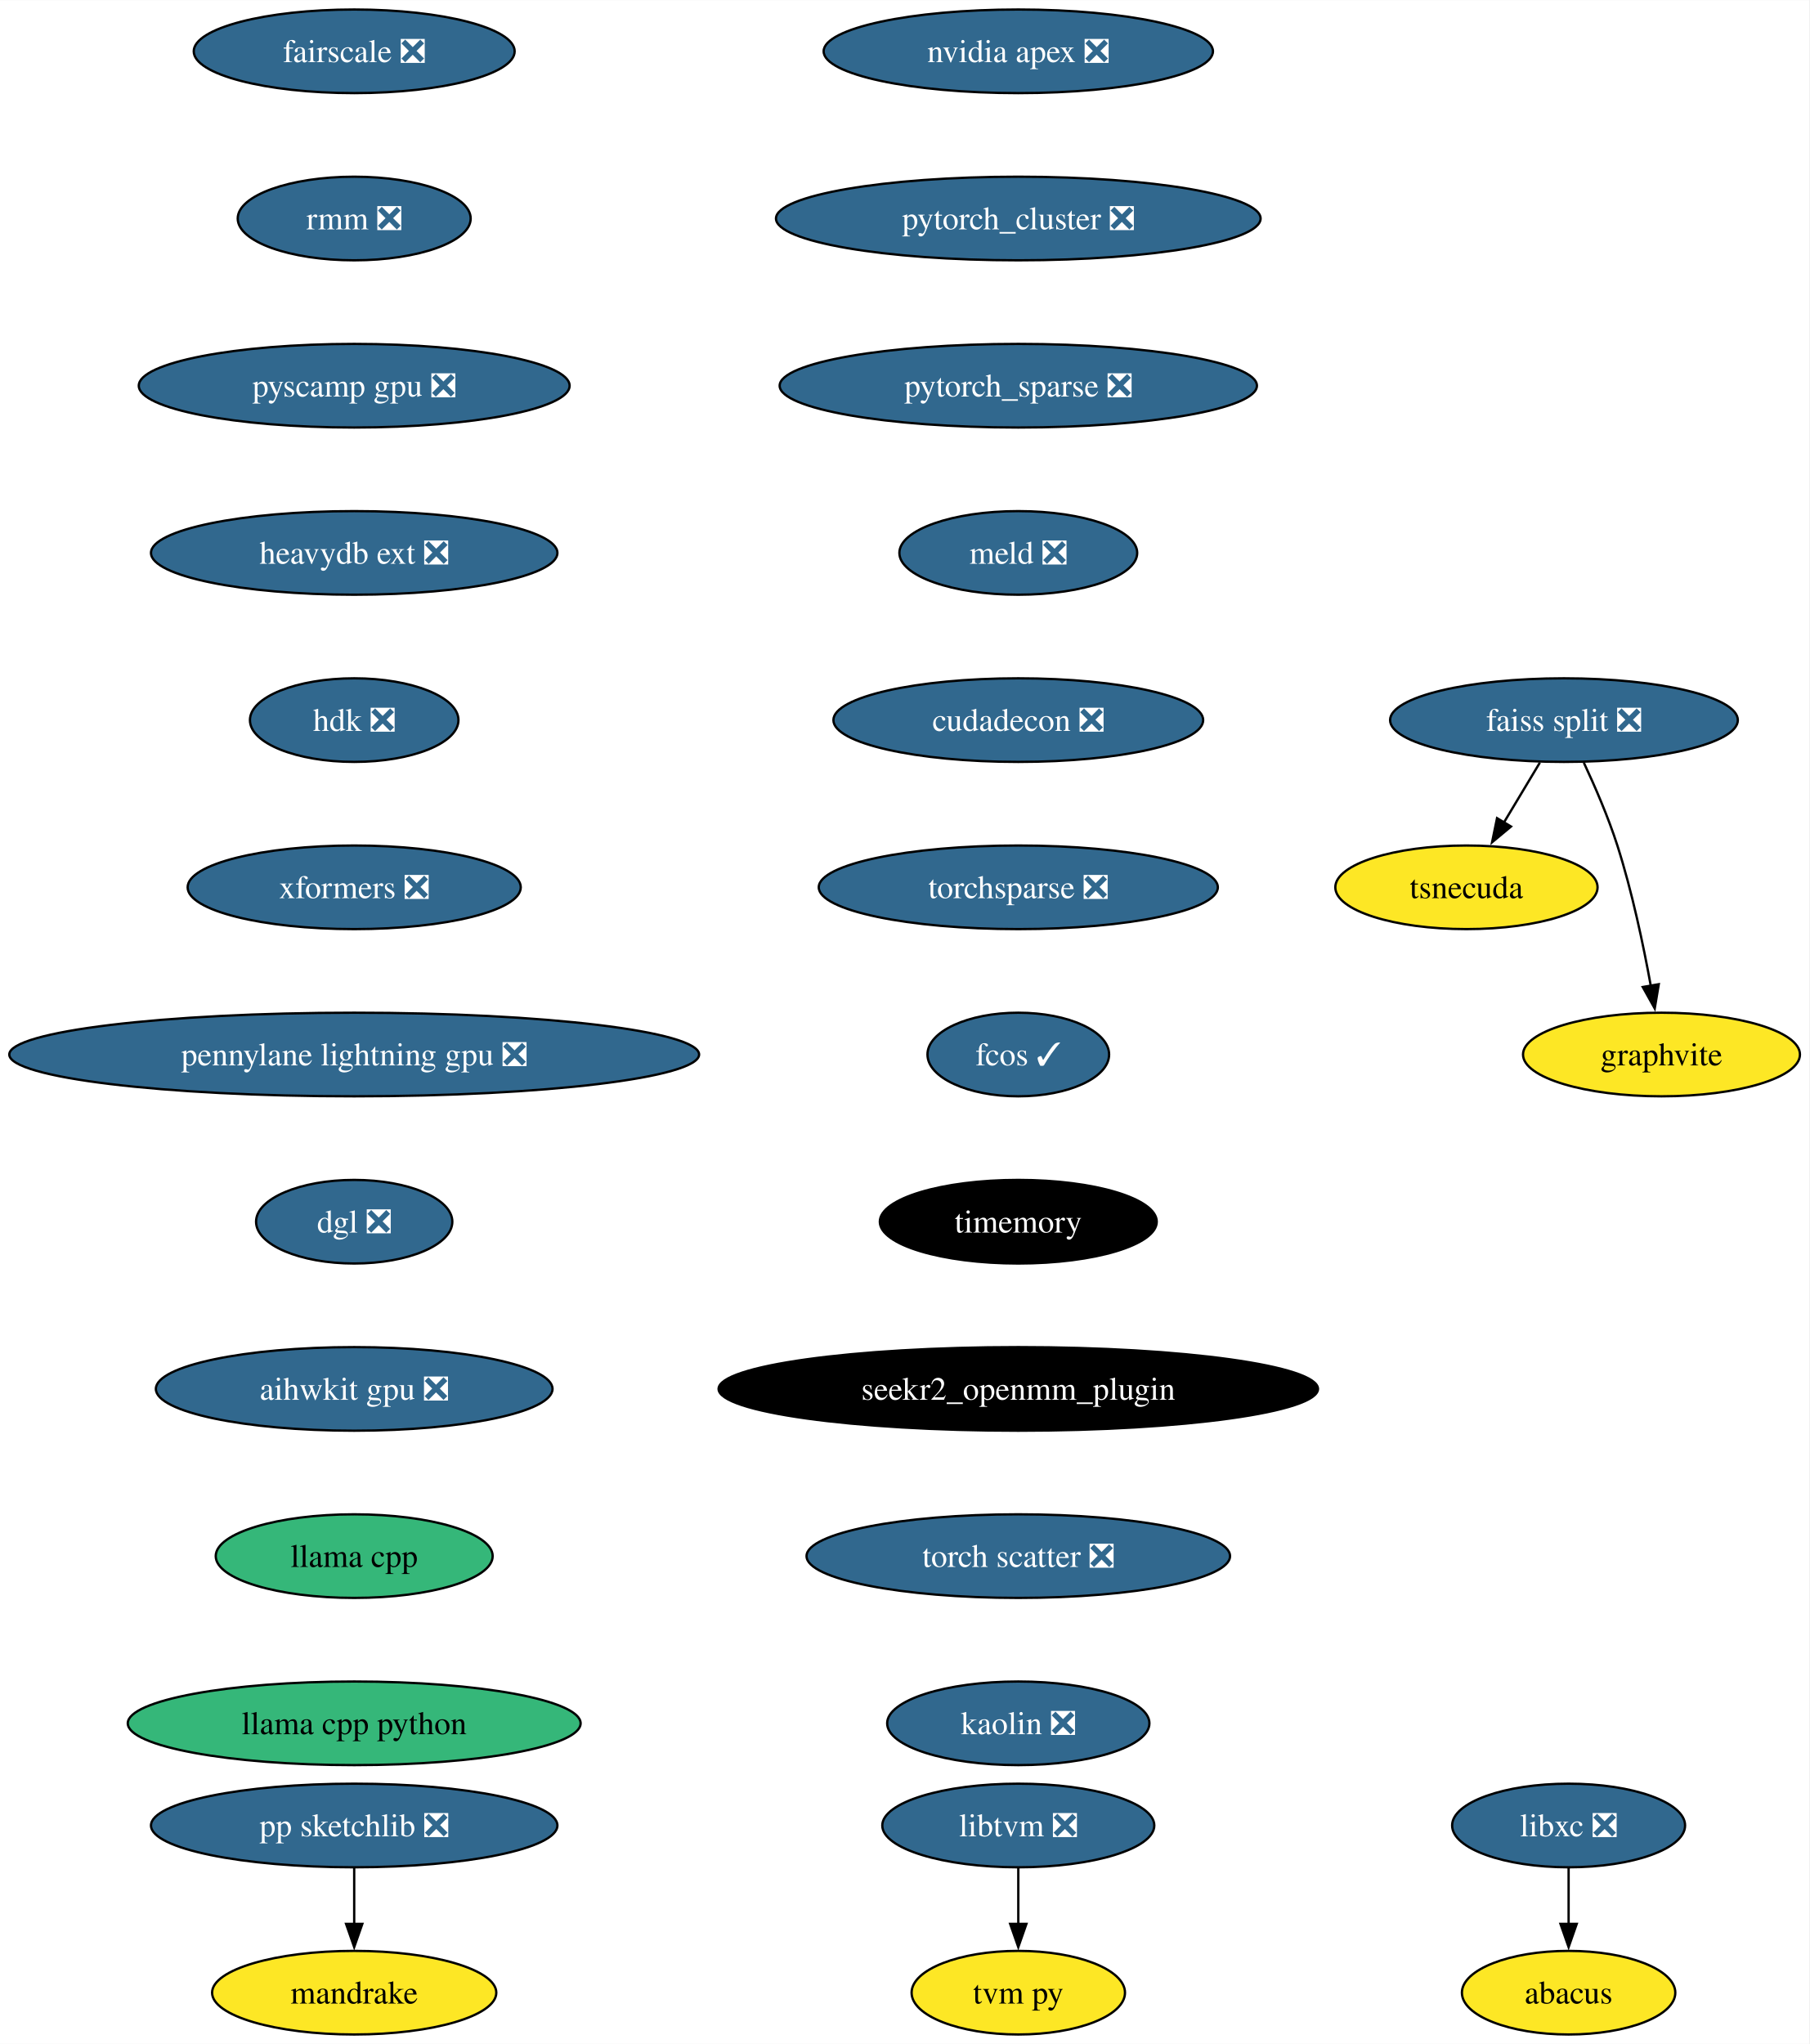
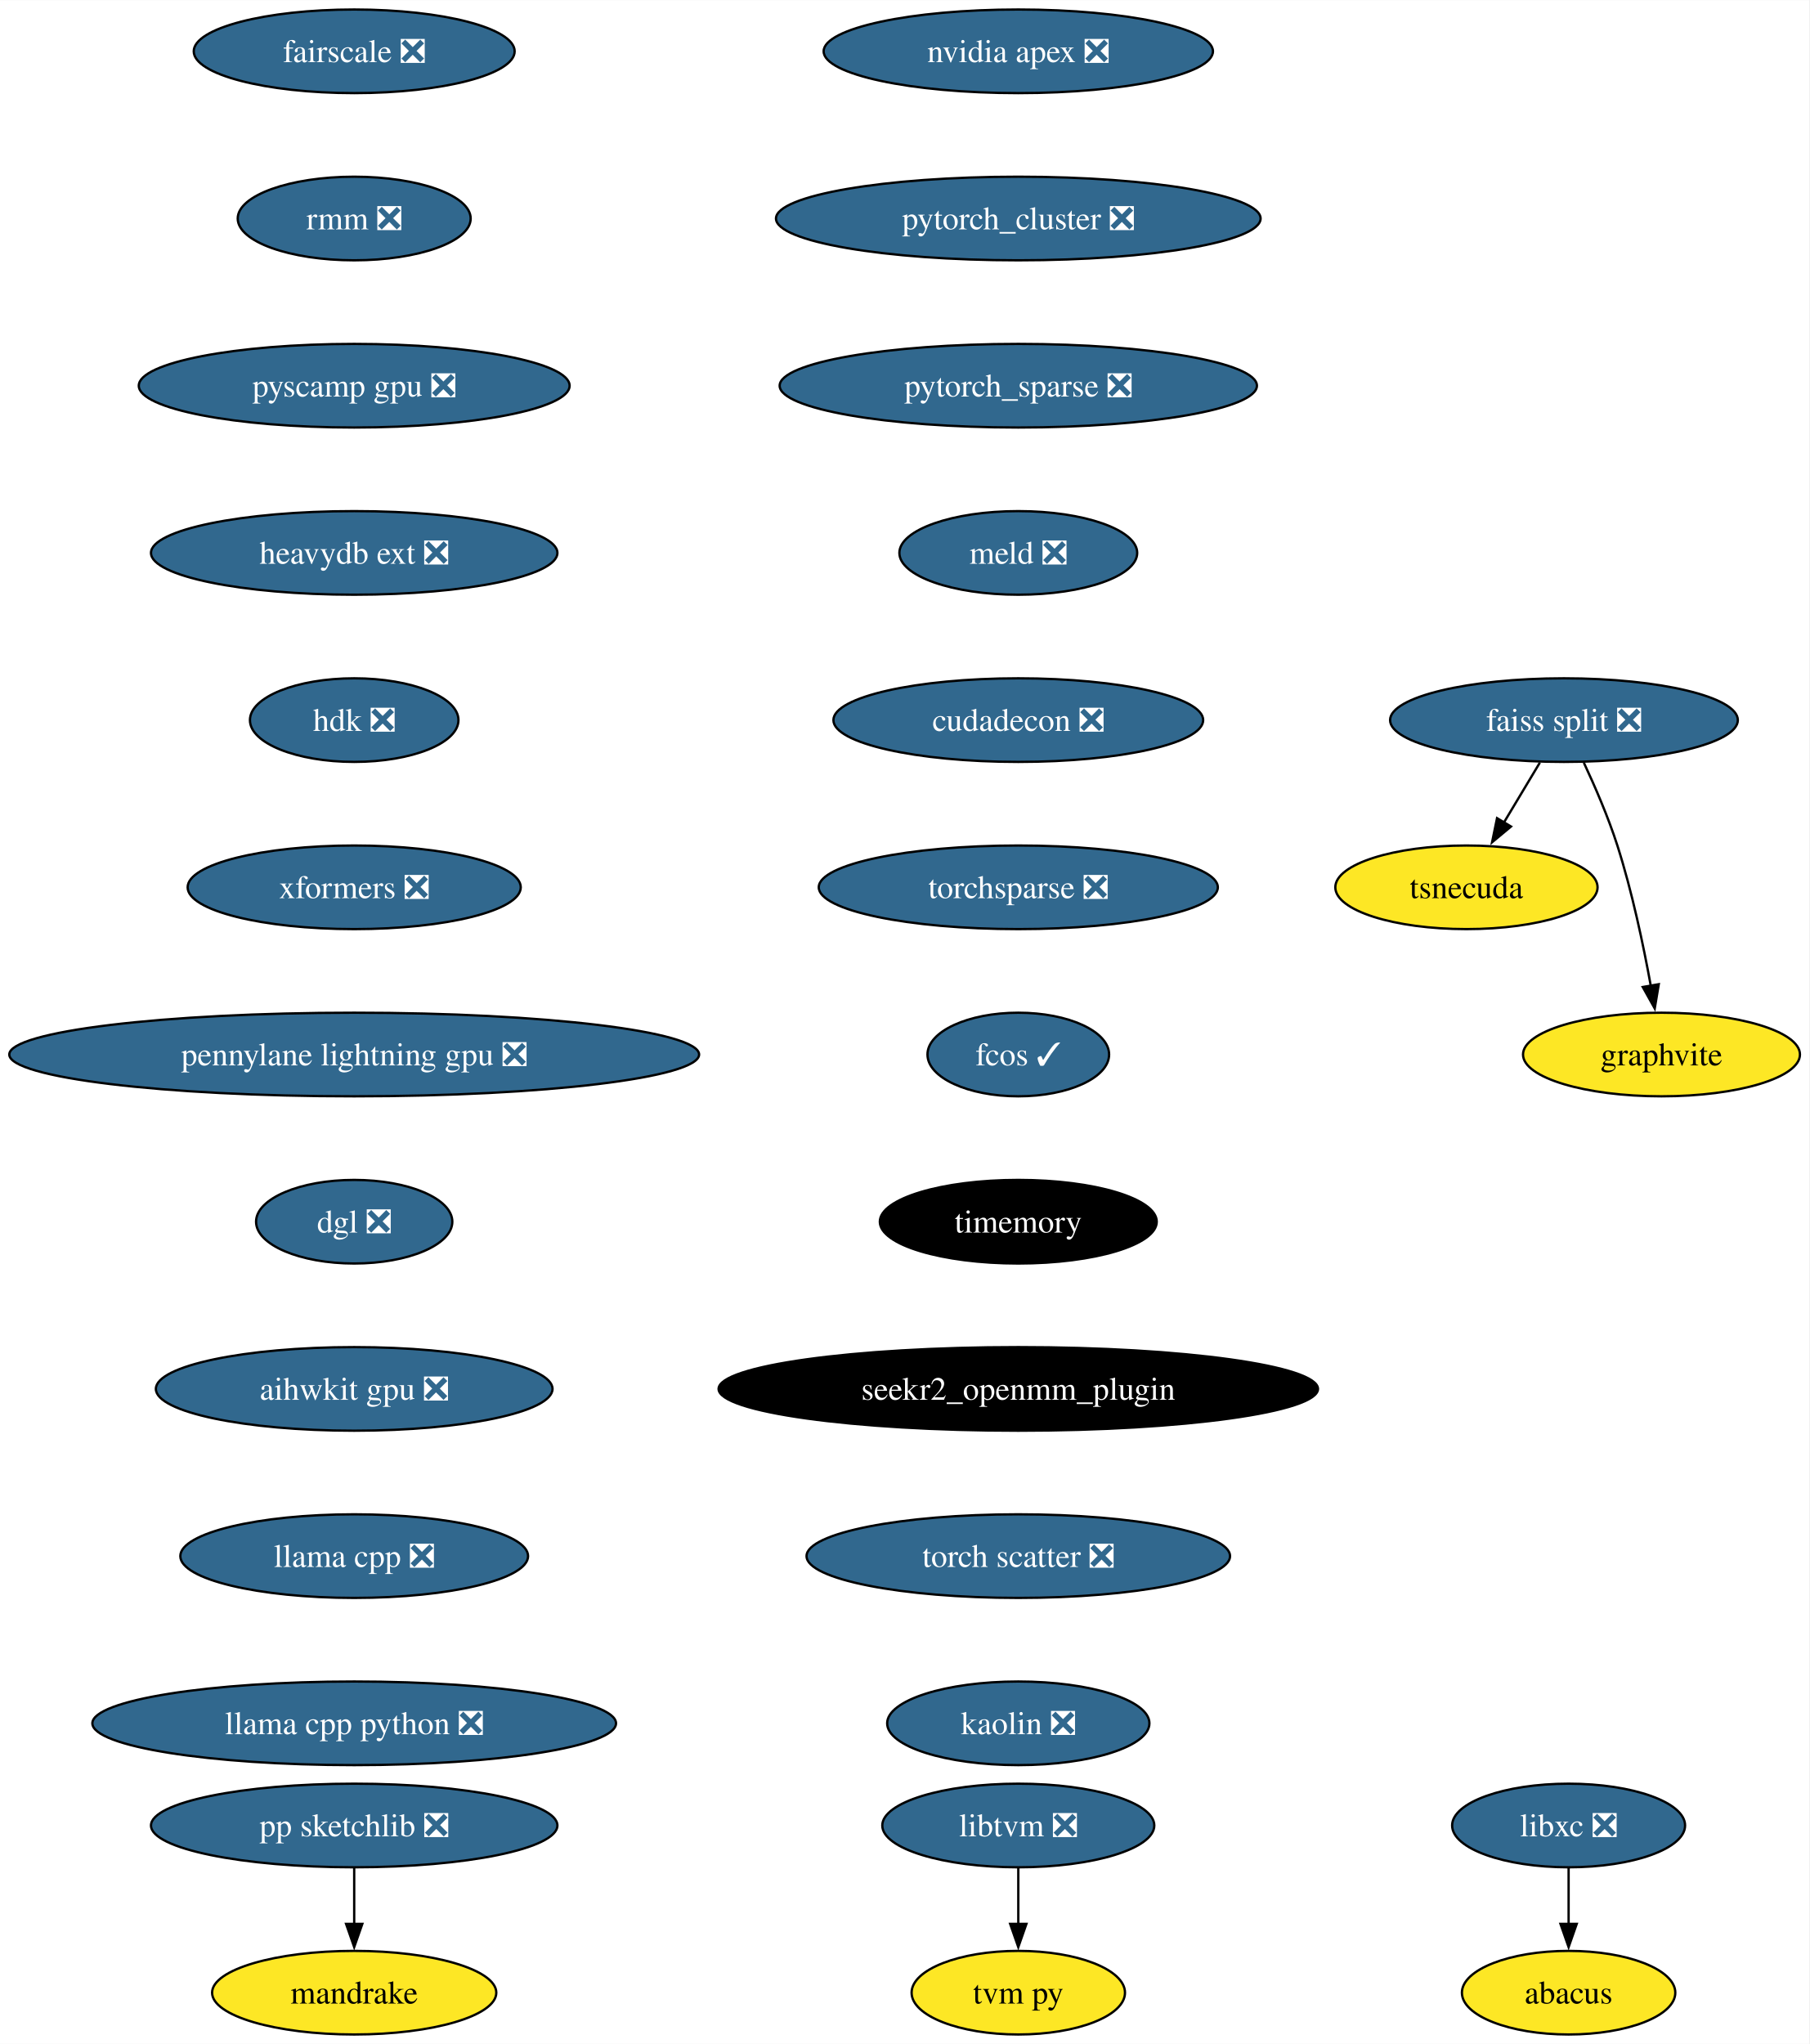
<svg xmlns="http://www.w3.org/2000/svg" xmlns:xlink="http://www.w3.org/1999/xlink" width="779pt" height="880pt" viewBox="0.00 0.00 779.17 880.00">
  <g id="graph0" class="graph" transform="scale(1 1) rotate(0) translate(4 876)">
    <polygon fill="white" stroke="none" points="-4,4 -4,-876 775.17,-876 775.17,4 -4,4" />
    <g id="node1" class="node">
      <g id="a_node1">
        <a xlink:href="https://github.com/conda-forge/libxc-feedstock/pull/58" xlink:title="libxc ❎">
          <ellipse fill="#31688e" stroke="black" cx="671.54" cy="-90" rx="50.16" ry="18" />
          <text text-anchor="middle" x="671.54" y="-85.33" font-family="Times,serif" font-size="14.00" fill="white">libxc ❎</text>
        </a>
      </g>
    </g>
    <g id="node2" class="node">
      <g id="a_node2">
        <a xlink:href="https://github.com/conda-forge/abacus-feedstock" xlink:title="abacus">
          <ellipse fill="#fde725" stroke="black" cx="671.54" cy="-18" rx="45.95" ry="18" />
          <text text-anchor="middle" x="671.54" y="-13.32" font-family="Times,serif" font-size="14.00">abacus</text>
        </a>
      </g>
    </g>
    <g id="edge1" class="edge">
      <path fill="none" stroke="black" d="M671.54,-71.7C671.54,-64.41 671.54,-55.73 671.54,-47.54" />
      <polygon fill="black" stroke="black" points="675.04,-47.62 671.54,-37.62 668.04,-47.62 675.04,-47.62" />
    </g>
    <g id="node3" class="node">
      <g id="a_node3">
        <a xlink:href="https://github.com/conda-forge/nvidia-apex-feedstock/pull/34" xlink:title="nvidia apex ❎">
          <ellipse fill="#31688e" stroke="black" cx="434.54" cy="-854" rx="83.83" ry="18" />
          <text text-anchor="middle" x="434.54" y="-849.33" font-family="Times,serif" font-size="14.00" fill="white">nvidia apex ❎</text>
        </a>
      </g>
    </g>
    <g id="node4" class="node">
      <g id="a_node4">
        <a xlink:href="https://github.com/conda-forge/pytorch_cluster-feedstock/pull/47" xlink:title="pytorch_cluster ❎">
          <ellipse fill="#31688e" stroke="black" cx="434.54" cy="-782" rx="104.35" ry="18" />
          <text text-anchor="middle" x="434.54" y="-777.33" font-family="Times,serif" font-size="14.00" fill="white">pytorch_cluster ❎</text>
        </a>
      </g>
    </g>
    <g id="node10" class="node">
      <g id="a_node10">
        <a xlink:href="https://github.com/conda-forge/pytorch_sparse-feedstock/pull/57" xlink:title="pytorch_sparse ❎">
          <ellipse fill="#31688e" stroke="black" cx="434.54" cy="-710" rx="102.77" ry="18" />
          <text text-anchor="middle" x="434.54" y="-705.33" font-family="Times,serif" font-size="14.00" fill="white">pytorch_sparse ❎</text>
        </a>
      </g>
    </g>
    <g id="node5" class="node">
      <g id="a_node5">
        <a xlink:href="https://github.com/conda-forge/pp-sketchlib-feedstock/pull/45" xlink:title="pp sketchlib ❎">
          <ellipse fill="#31688e" stroke="black" cx="148.54" cy="-90" rx="87.51" ry="18" />
          <text text-anchor="middle" x="148.54" y="-85.33" font-family="Times,serif" font-size="14.00" fill="white">pp sketchlib ❎</text>
        </a>
      </g>
    </g>
    <g id="node6" class="node">
      <g id="a_node6">
        <a xlink:href="https://github.com/conda-forge/mandrake-feedstock" xlink:title="mandrake">
          <ellipse fill="#fde725" stroke="black" cx="148.54" cy="-18" rx="61.2" ry="18" />
          <text text-anchor="middle" x="148.54" y="-13.32" font-family="Times,serif" font-size="14.00">mandrake</text>
        </a>
      </g>
    </g>
    <g id="edge3" class="edge">
      <path fill="none" stroke="black" d="M148.54,-71.7C148.54,-64.41 148.54,-55.73 148.54,-47.54" />
      <polygon fill="black" stroke="black" points="152.04,-47.62 148.54,-37.62 145.04,-47.62 152.04,-47.62" />
    </g>
    <g id="node7" class="node">
      <g id="a_node7">
        <a xlink:href="https://github.com/conda-forge/faiss-split-feedstock/pull/70" xlink:title="faiss split ❎">
          <ellipse fill="#31688e" stroke="black" cx="669.54" cy="-566" rx="74.88" ry="18" />
          <text text-anchor="middle" x="669.54" y="-561.33" font-family="Times,serif" font-size="14.00" fill="white">faiss split ❎</text>
        </a>
      </g>
    </g>
    <g id="node8" class="node">
      <g id="a_node8">
        <a xlink:href="https://github.com/conda-forge/tsnecuda-feedstock" xlink:title="tsnecuda">
          <ellipse fill="#fde725" stroke="black" cx="627.54" cy="-494" rx="56.47" ry="18" />
          <text text-anchor="middle" x="627.54" y="-489.32" font-family="Times,serif" font-size="14.00">tsnecuda</text>
        </a>
      </g>
    </g>
    <g id="edge4" class="edge">
      <path fill="none" stroke="black" d="M659.16,-547.7C654.48,-539.9 648.84,-530.51 643.64,-521.83" />
      <polygon fill="black" stroke="black" points="646.73,-520.18 638.58,-513.4 640.72,-523.78 646.73,-520.18" />
    </g>
    <g id="node9" class="node">
      <g id="a_node9">
        <a xlink:href="https://github.com/conda-forge/graphvite-feedstock" xlink:title="graphvite">
          <ellipse fill="#fde725" stroke="black" cx="711.54" cy="-422" rx="59.63" ry="18" />
          <text text-anchor="middle" x="711.54" y="-417.32" font-family="Times,serif" font-size="14.00">graphvite</text>
        </a>
      </g>
    </g>
    <g id="edge5" class="edge">
      <path fill="none" stroke="black" d="M678.1,-547.67C682.87,-537.48 688.62,-524.23 692.54,-512 698.88,-492.19 703.72,-469.23 706.93,-451.59" />
      <polygon fill="black" stroke="black" points="710.37,-452.27 708.63,-441.82 703.47,-451.07 710.37,-452.27" />
    </g>
    <g id="node11" class="node">
      <g id="a_node11">
        <a xlink:href="https://github.com/conda-forge/meld-feedstock/pull/22" xlink:title="meld ❎">
          <ellipse fill="#31688e" stroke="black" cx="434.54" cy="-638" rx="51.21" ry="18" />
          <text text-anchor="middle" x="434.54" y="-633.33" font-family="Times,serif" font-size="14.00" fill="white">meld ❎</text>
        </a>
      </g>
    </g>
    <g id="node14" class="node">
      <g id="a_node14">
        <a xlink:href="https://github.com/conda-forge/cudadecon-feedstock/pull/26" xlink:title="cudadecon ❎">
          <ellipse fill="#31688e" stroke="black" cx="434.54" cy="-566" rx="79.62" ry="18" />
          <text text-anchor="middle" x="434.54" y="-561.33" font-family="Times,serif" font-size="14.00" fill="white">cudadecon ❎</text>
        </a>
      </g>
    </g>
    <g id="node12" class="node">
      <g id="a_node12">
        <a xlink:href="https://github.com/conda-forge/libtvm-feedstock/pull/32" xlink:title="libtvm ❎">
          <ellipse fill="#31688e" stroke="black" cx="434.54" cy="-90" rx="58.57" ry="18" />
          <text text-anchor="middle" x="434.54" y="-85.33" font-family="Times,serif" font-size="14.00" fill="white">libtvm ❎</text>
        </a>
      </g>
    </g>
    <g id="node13" class="node">
      <g id="a_node13">
        <a xlink:href="https://github.com/conda-forge/tvm-py-feedstock" xlink:title="tvm py">
          <ellipse fill="#fde725" stroke="black" cx="434.54" cy="-18" rx="45.95" ry="18" />
          <text text-anchor="middle" x="434.54" y="-13.32" font-family="Times,serif" font-size="14.00">tvm py</text>
        </a>
      </g>
    </g>
    <g id="edge8" class="edge">
      <path fill="none" stroke="black" d="M434.54,-71.7C434.54,-64.41 434.54,-55.73 434.54,-47.54" />
      <polygon fill="black" stroke="black" points="438.04,-47.62 434.54,-37.62 431.04,-47.62 438.04,-47.62" />
    </g>
    <g id="node15" class="node">
      <g id="a_node15">
        <a xlink:href="https://github.com/conda-forge/torchsparse-feedstock/pull/27" xlink:title="torchsparse ❎">
          <ellipse fill="#31688e" stroke="black" cx="434.54" cy="-494" rx="85.93" ry="18" />
          <text text-anchor="middle" x="434.54" y="-489.32" font-family="Times,serif" font-size="14.00" fill="white">torchsparse ❎</text>
        </a>
      </g>
    </g>
    <g id="node16" class="node">
      <g id="a_node16">
        <a xlink:href="https://github.com/conda-forge/fcos-feedstock/pull/16" xlink:title="fcos ✓">
          <ellipse fill="#31688e" stroke="black" cx="434.54" cy="-422" rx="39.11" ry="18" />
          <text text-anchor="middle" x="434.54" y="-417.32" font-family="Times,serif" font-size="14.00" fill="white">fcos ✓</text>
        </a>
      </g>
    </g>
    <g id="node17" class="node">
      <g id="a_node17">
        <a xlink:href="https://github.com/conda-forge/timemory-feedstock" xlink:title="timemory">
          <ellipse fill="#000000" stroke="black" cx="434.54" cy="-350" rx="59.63" ry="18" />
          <text text-anchor="middle" x="434.54" y="-345.32" font-family="Times,serif" font-size="14.00" fill="white">timemory</text>
        </a>
      </g>
    </g>
    <g id="node18" class="node">
      <g id="a_node18">
        <a xlink:href="https://github.com/conda-forge/seekr2_openmm_plugin-feedstock" xlink:title="seekr2_openmm_plugin">
          <ellipse fill="#000000" stroke="black" cx="434.54" cy="-278" rx="129.07" ry="18" />
          <text text-anchor="middle" x="434.54" y="-273.32" font-family="Times,serif" font-size="14.00" fill="white">seekr2_openmm_plugin</text>
        </a>
      </g>
    </g>
    <g id="node19" class="node">
      <g id="a_node19">
        <a xlink:href="https://github.com/conda-forge/torch-scatter-feedstock/pull/26" xlink:title="torch scatter ❎">
          <ellipse fill="#31688e" stroke="black" cx="434.54" cy="-206" rx="91.19" ry="18" />
          <text text-anchor="middle" x="434.54" y="-201.33" font-family="Times,serif" font-size="14.00" fill="white">torch scatter ❎</text>
        </a>
      </g>
    </g>
    <g id="node20" class="node">
      <g id="a_node20">
        <a xlink:href="https://github.com/conda-forge/kaolin-feedstock/pull/19" xlink:title="kaolin ❎">
          <ellipse fill="#31688e" stroke="black" cx="434.54" cy="-134" rx="56.47" ry="18" />
          <text text-anchor="middle" x="434.54" y="-129.32" font-family="Times,serif" font-size="14.00" fill="white">kaolin ❎</text>
        </a>
      </g>
    </g>
    <g id="node21" class="node">
      <g id="a_node21">
        <a xlink:href="https://github.com/conda-forge/fairscale-feedstock/pull/31" xlink:title="fairscale ❎">
          <ellipse fill="#31688e" stroke="black" cx="148.54" cy="-854" rx="69.1" ry="18" />
          <text text-anchor="middle" x="148.54" y="-849.33" font-family="Times,serif" font-size="14.00" fill="white">fairscale ❎</text>
        </a>
      </g>
    </g>
    <g id="node22" class="node">
      <g id="a_node22">
        <a xlink:href="https://github.com/conda-forge/rmm-feedstock/pull/27" xlink:title="rmm ❎">
          <ellipse fill="#31688e" stroke="black" cx="148.54" cy="-782" rx="50.16" ry="18" />
          <text text-anchor="middle" x="148.54" y="-777.33" font-family="Times,serif" font-size="14.00" fill="white">rmm ❎</text>
        </a>
      </g>
    </g>
    <g id="node23" class="node">
      <g id="a_node23">
        <a xlink:href="https://github.com/conda-forge/pyscamp-gpu-feedstock/pull/8" xlink:title="pyscamp gpu ❎">
          <ellipse fill="#31688e" stroke="black" cx="148.54" cy="-710" rx="92.77" ry="18" />
          <text text-anchor="middle" x="148.54" y="-705.33" font-family="Times,serif" font-size="14.00" fill="white">pyscamp gpu ❎</text>
        </a>
      </g>
    </g>
    <g id="node24" class="node">
      <g id="a_node24">
        <a xlink:href="https://github.com/conda-forge/heavydb-ext-feedstock/pull/55" xlink:title="heavydb ext ❎">
          <ellipse fill="#31688e" stroke="black" cx="148.54" cy="-638" rx="87.51" ry="18" />
          <text text-anchor="middle" x="148.54" y="-633.33" font-family="Times,serif" font-size="14.00" fill="white">heavydb ext ❎</text>
        </a>
      </g>
    </g>
    <g id="node25" class="node">
      <g id="a_node25">
        <a xlink:href="https://github.com/conda-forge/hdk-feedstock/pull/50" xlink:title="hdk ❎">
          <ellipse fill="#31688e" stroke="black" cx="148.54" cy="-566" rx="44.9" ry="18" />
          <text text-anchor="middle" x="148.54" y="-561.33" font-family="Times,serif" font-size="14.00" fill="white">hdk ❎</text>
        </a>
      </g>
    </g>
    <g id="node26" class="node">
      <g id="a_node26">
        <a xlink:href="https://github.com/conda-forge/xformers-feedstock/pull/17" xlink:title="xformers ❎">
          <ellipse fill="#31688e" stroke="black" cx="148.54" cy="-494" rx="71.73" ry="18" />
          <text text-anchor="middle" x="148.54" y="-489.32" font-family="Times,serif" font-size="14.00" fill="white">xformers ❎</text>
        </a>
      </g>
    </g>
    <g id="node27" class="node">
      <g id="a_node27">
        <a xlink:href="https://github.com/conda-forge/pennylane-lightning-gpu-feedstock/pull/14" xlink:title="pennylane lightning gpu ❎">
          <ellipse fill="#31688e" stroke="black" cx="148.54" cy="-422" rx="148.54" ry="18" />
          <text text-anchor="middle" x="148.54" y="-417.32" font-family="Times,serif" font-size="14.00" fill="white">pennylane lightning gpu ❎</text>
        </a>
      </g>
    </g>
    <g id="node28" class="node">
      <g id="a_node28">
        <a xlink:href="https://github.com/conda-forge/dgl-feedstock/pull/22" xlink:title="dgl ❎">
          <ellipse fill="#31688e" stroke="black" cx="148.54" cy="-350" rx="42.26" ry="18" />
          <text text-anchor="middle" x="148.54" y="-345.32" font-family="Times,serif" font-size="14.00" fill="white">dgl ❎</text>
        </a>
      </g>
    </g>
    <g id="node29" class="node">
      <g id="a_node29">
        <a xlink:href="https://github.com/conda-forge/aihwkit-gpu-feedstock/pull/4" xlink:title="aihwkit gpu ❎">
          <ellipse fill="#31688e" stroke="black" cx="148.54" cy="-278" rx="85.41" ry="18" />
          <text text-anchor="middle" x="148.54" y="-273.32" font-family="Times,serif" font-size="14.00" fill="white">aihwkit gpu ❎</text>
        </a>
      </g>
    </g>
    <g id="node30" class="node">
      <g id="a_node30">
-         <a xlink:href="https://github.com/conda-forge/llama.cpp-feedstock" xlink:title="llama cpp">
-           <ellipse fill="#35b779" stroke="black" cx="148.54" cy="-206" rx="59.63" ry="18" />
-           <text text-anchor="middle" x="148.54" y="-201.33" font-family="Times,serif" font-size="14.00">llama cpp</text>
+         <a xlink:href="https://github.com/conda-forge/llama.cpp-feedstock/pull/1" xlink:title="llama cpp ❎">
+           <ellipse fill="#31688e" stroke="black" cx="148.54" cy="-206" rx="74.88" ry="18" />
+           <text text-anchor="middle" x="148.54" y="-201.33" font-family="Times,serif" font-size="14.00" fill="white">llama cpp ❎</text>
        </a>
      </g>
    </g>
    <g id="node31" class="node">
      <g id="a_node31">
-         <a xlink:href="https://github.com/conda-forge/llama-cpp-python-feedstock" xlink:title="llama cpp python">
-           <ellipse fill="#35b779" stroke="black" cx="148.54" cy="-134" rx="97.51" ry="18" />
-           <text text-anchor="middle" x="148.54" y="-129.32" font-family="Times,serif" font-size="14.00">llama cpp python</text>
+         <a xlink:href="https://github.com/conda-forge/llama-cpp-python-feedstock/pull/2" xlink:title="llama cpp python ❎">
+           <ellipse fill="#31688e" stroke="black" cx="148.54" cy="-134" rx="112.76" ry="18" />
+           <text text-anchor="middle" x="148.54" y="-129.32" font-family="Times,serif" font-size="14.00" fill="white">llama cpp python ❎</text>
        </a>
      </g>
    </g>
  </g>
</svg>
